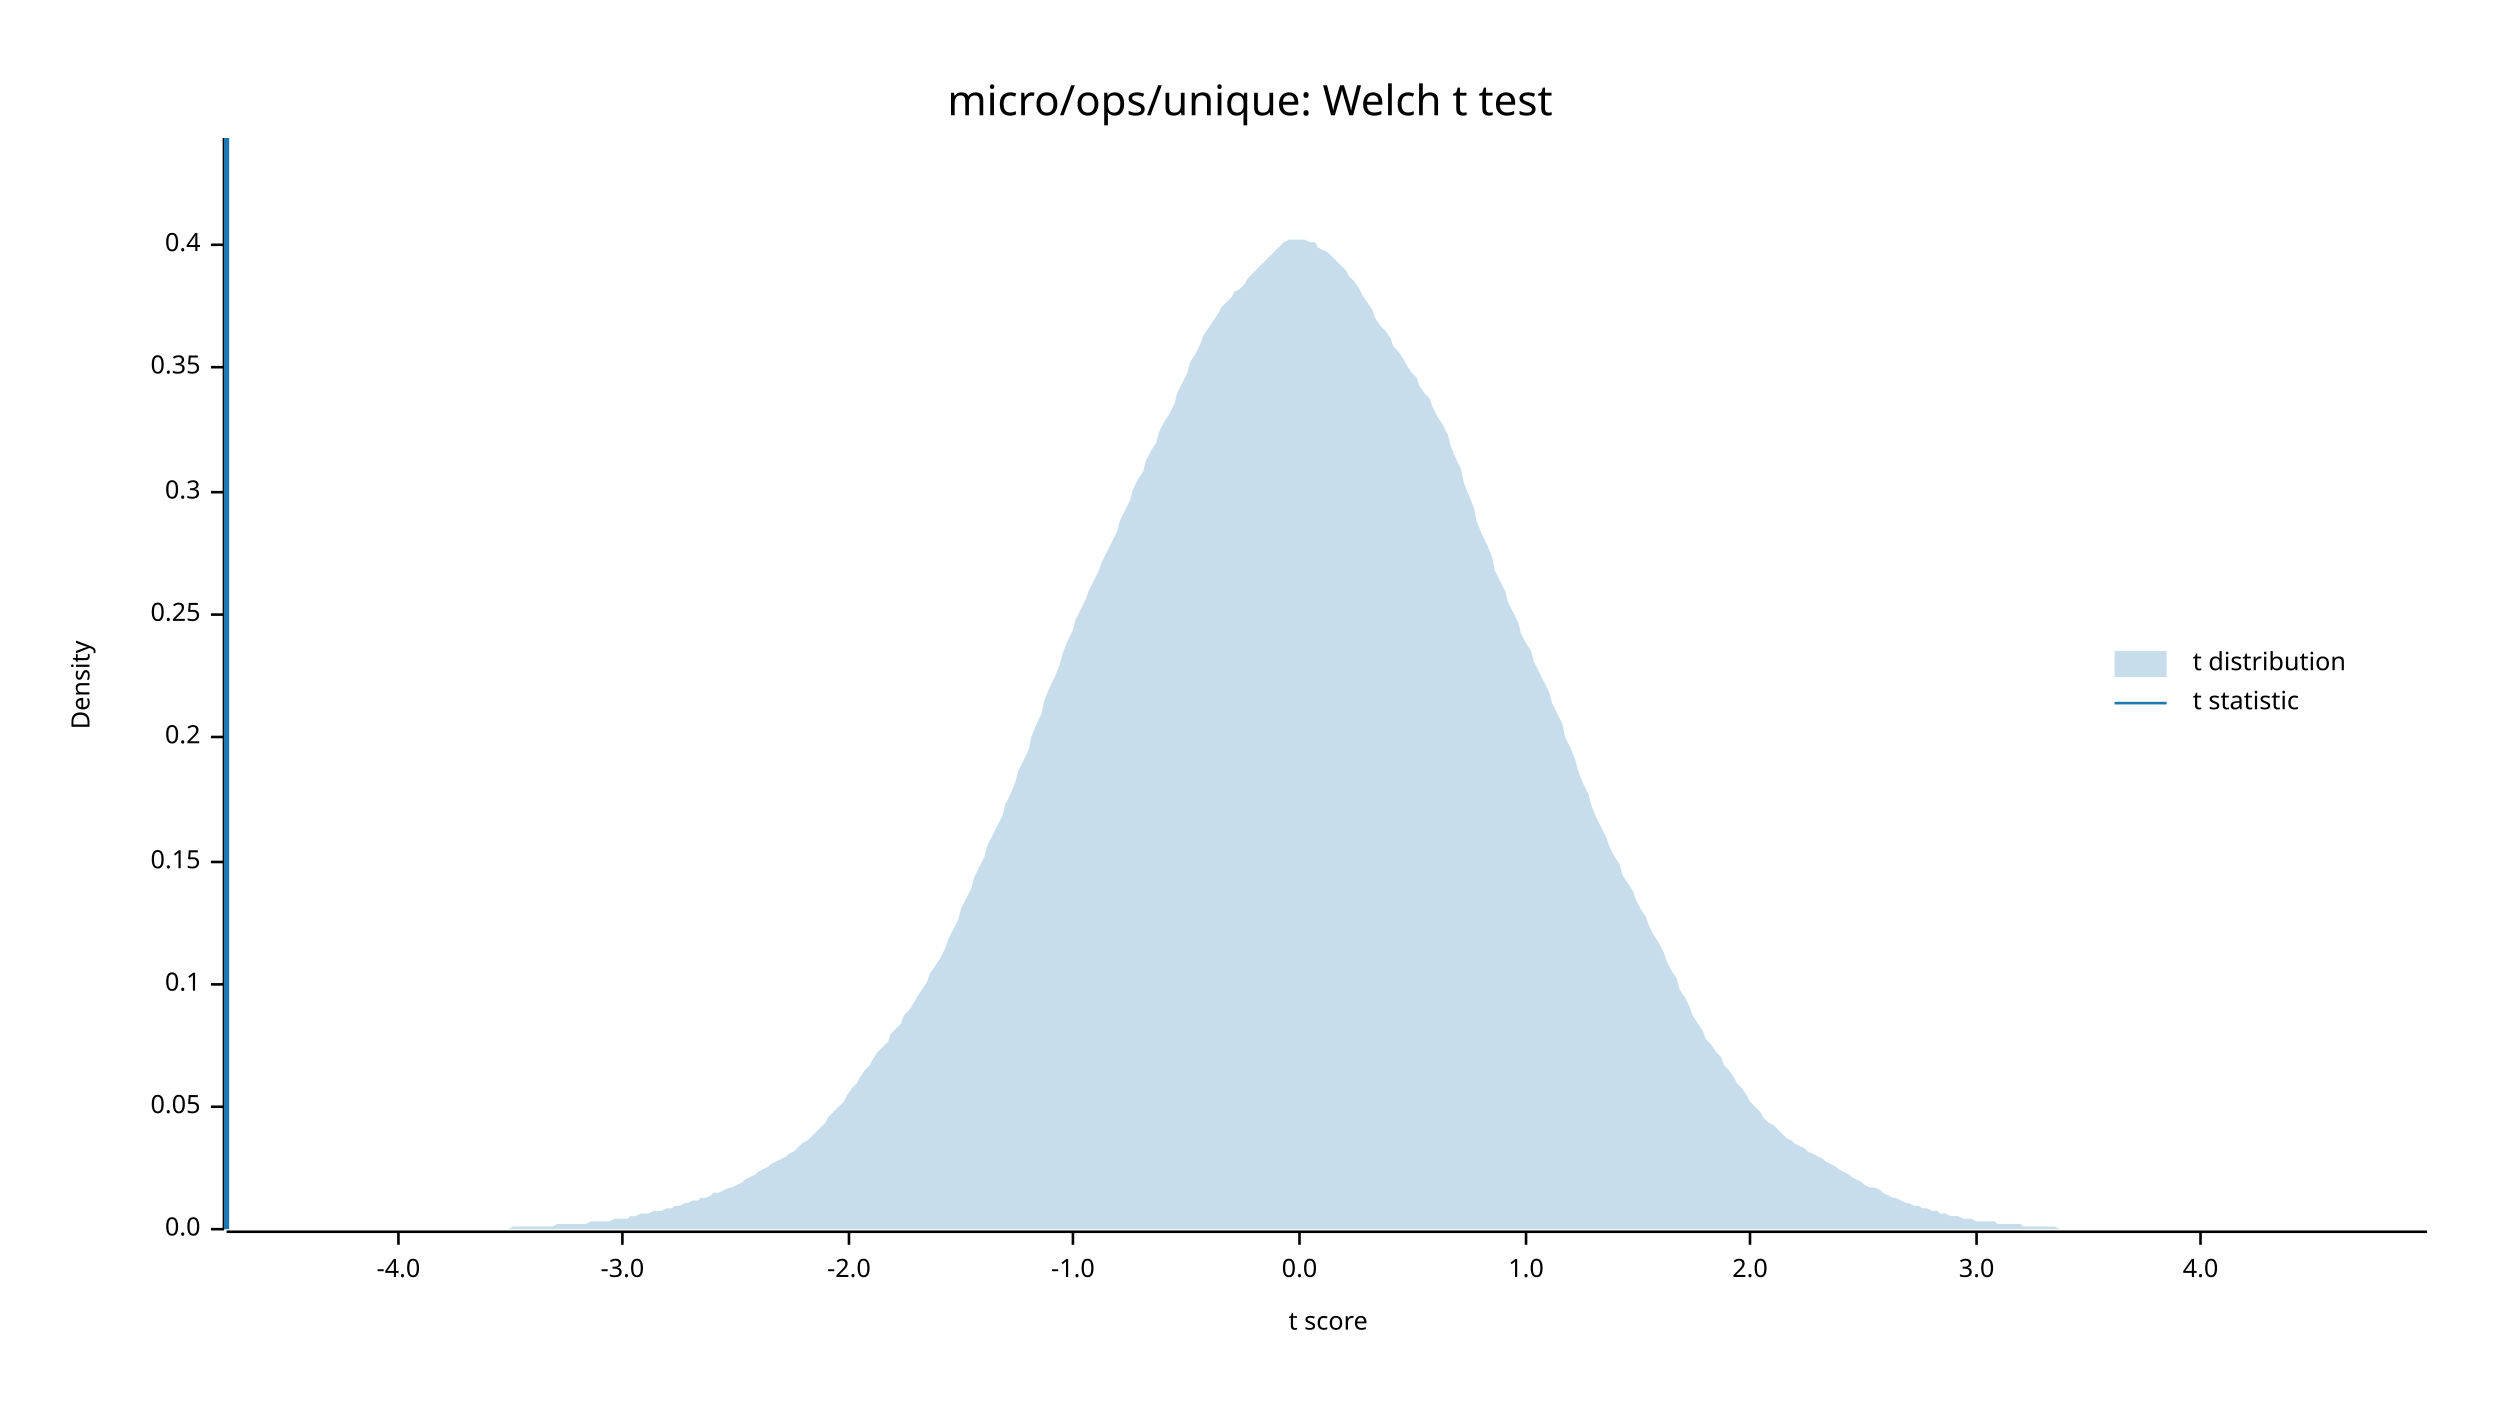
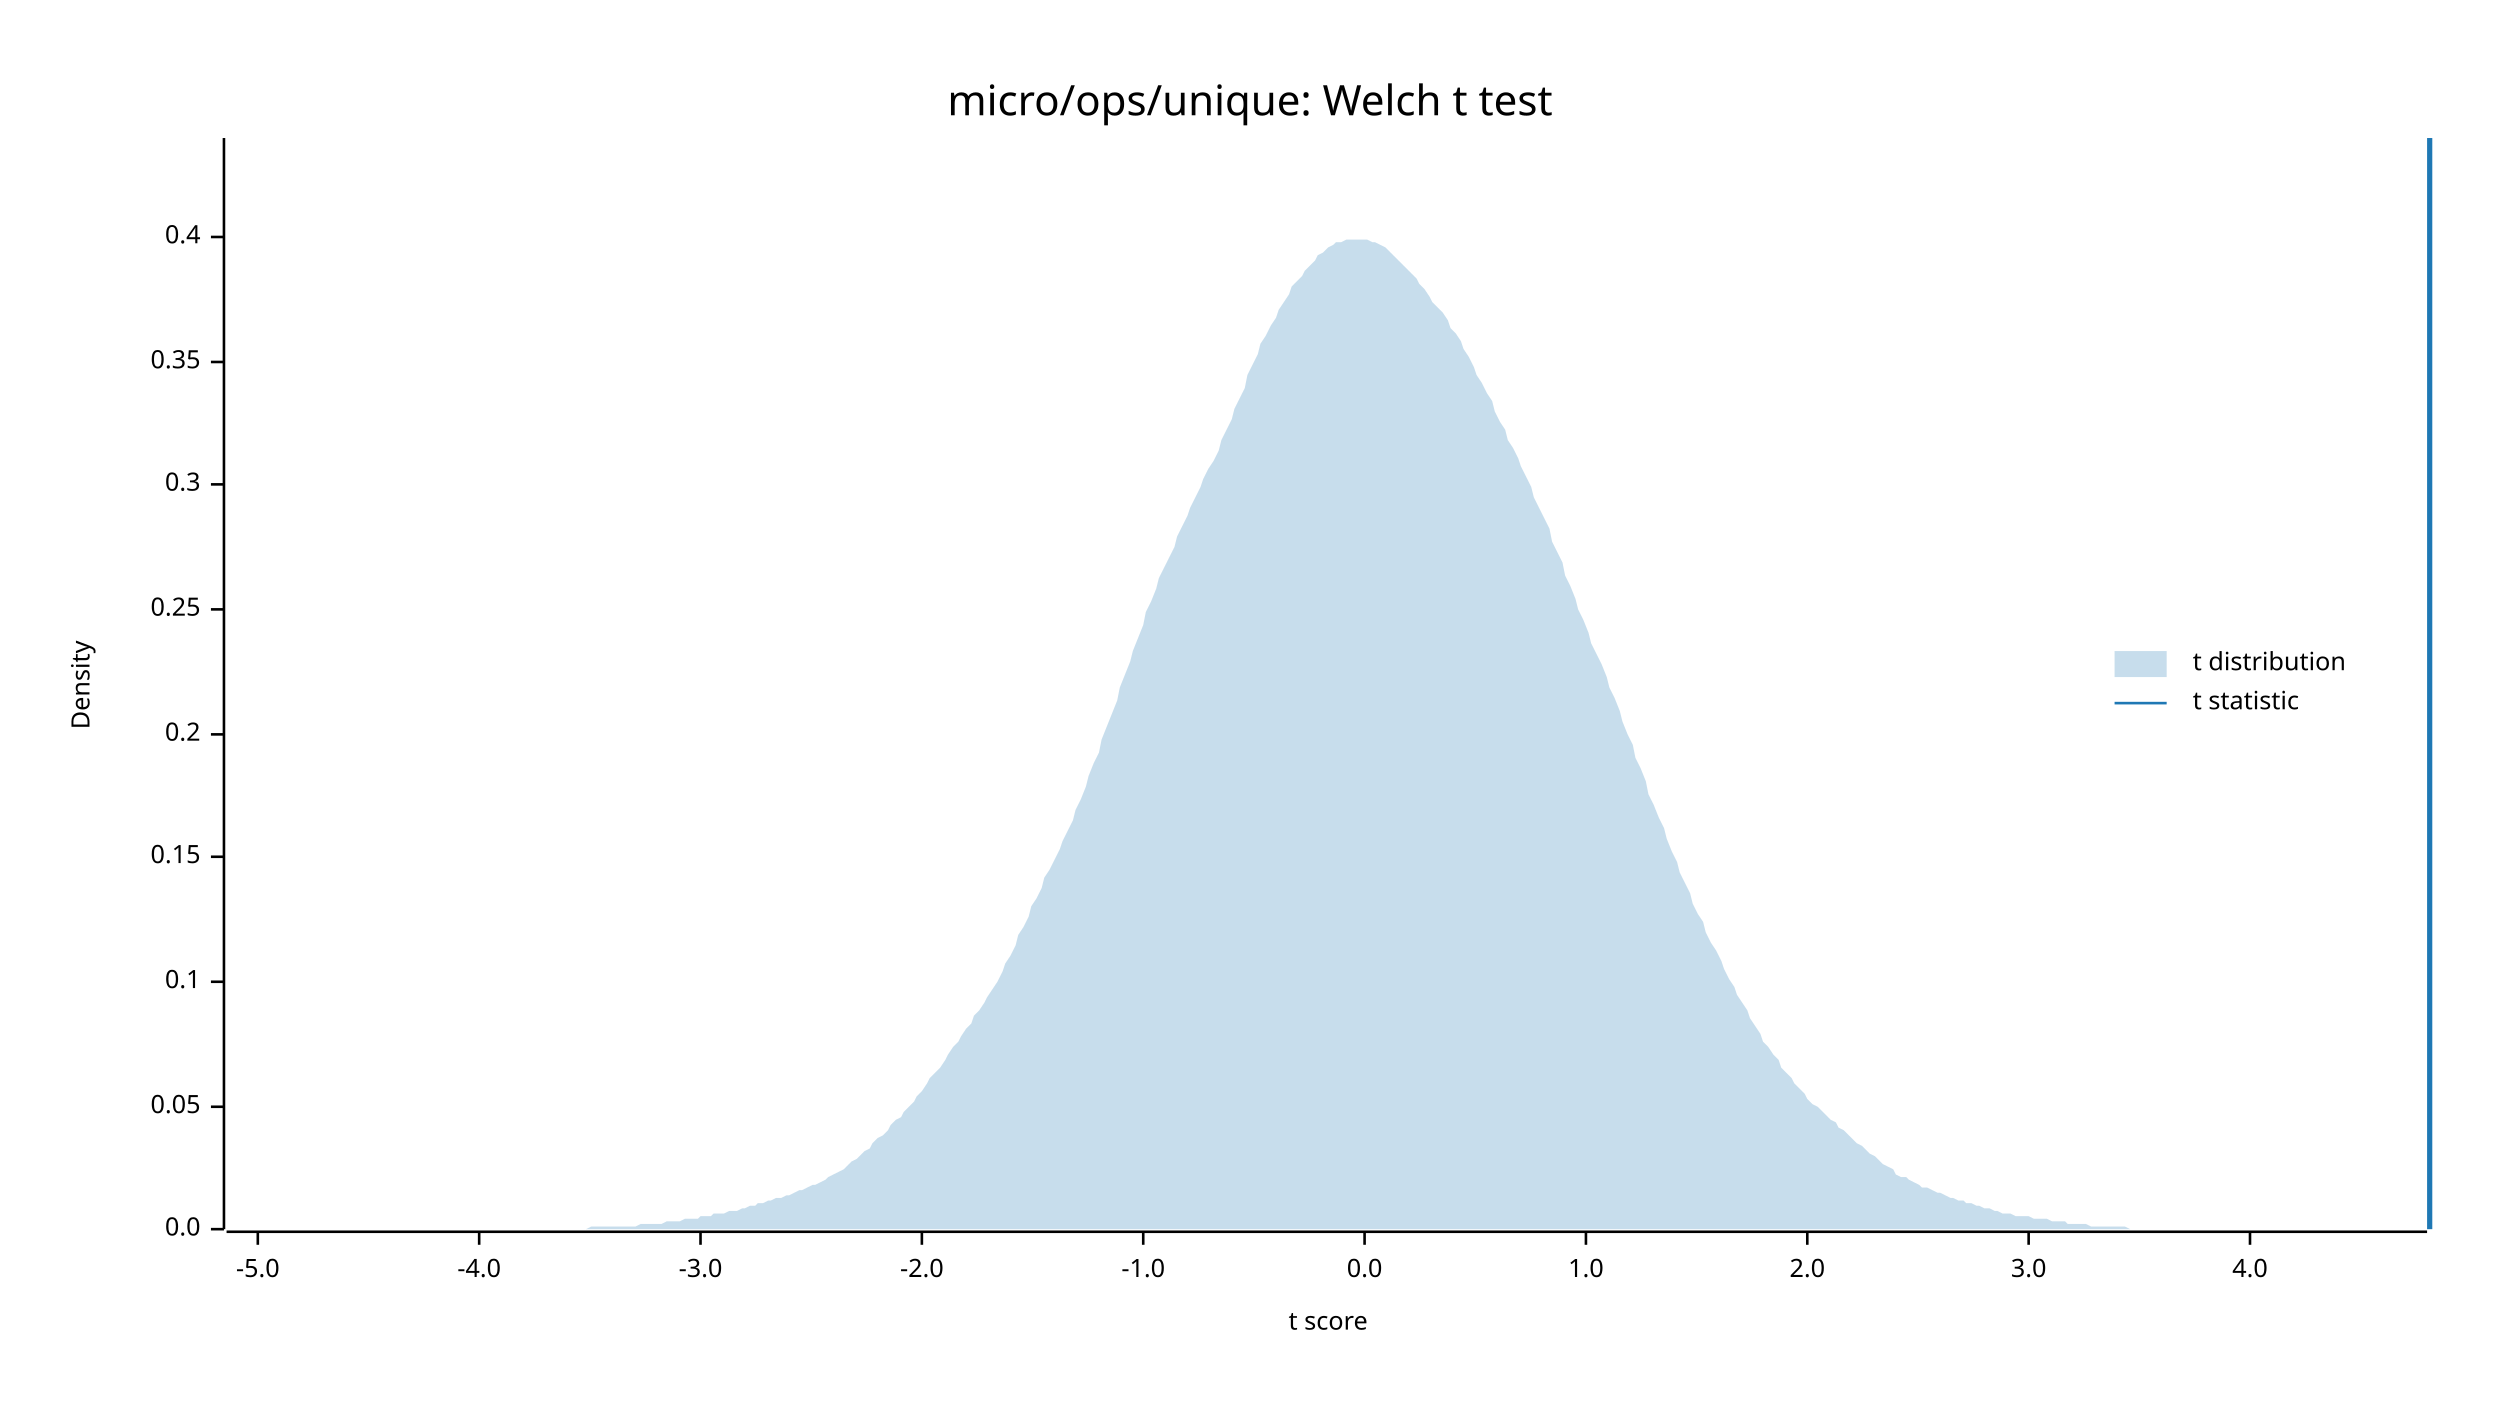
<svg xmlns="http://www.w3.org/2000/svg" width="960" height="540" viewBox="0 0 960 540">
  <text x="480" y="32" dy="0.76em" text-anchor="middle" font-family="sans-serif" font-size="16.129" opacity="1" fill="#000000">
micro/ops/unique: Welch t test
</text>
  <text x="27" y="263" dy="0.76em" text-anchor="middle" font-family="sans-serif" font-size="9.677" opacity="1" fill="#000000" transform="rotate(270, 27, 263)">
Density
</text>
  <text x="510" y="513" dy="-0.5ex" text-anchor="middle" font-family="sans-serif" font-size="9.677" opacity="1" fill="#000000">
t score
</text>
  <polyline fill="none" opacity="1" stroke="#000000" stroke-width="1" points="86,53 86,472 " />
  <text x="77" y="472" dy="0.5ex" text-anchor="end" font-family="sans-serif" font-size="9.677" opacity="1" fill="#000000">
0.0
</text>
  <polyline fill="none" opacity="1" stroke="#000000" stroke-width="1" points="81,472 86,472 " />
  <text x="77" y="425" dy="0.5ex" text-anchor="end" font-family="sans-serif" font-size="9.677" opacity="1" fill="#000000">
0.05
</text>
  <polyline fill="none" opacity="1" stroke="#000000" stroke-width="1" points="81,425 86,425 " />
-   <text x="77" y="378" dy="0.5ex" text-anchor="end" font-family="sans-serif" font-size="9.677" opacity="1" fill="#000000">
+   <text x="77" y="377" dy="0.5ex" text-anchor="end" font-family="sans-serif" font-size="9.677" opacity="1" fill="#000000">
0.1
</text>
-   <polyline fill="none" opacity="1" stroke="#000000" stroke-width="1" points="81,378 86,378 " />
-   <text x="77" y="331" dy="0.5ex" text-anchor="end" font-family="sans-serif" font-size="9.677" opacity="1" fill="#000000">
+   <polyline fill="none" opacity="1" stroke="#000000" stroke-width="1" points="81,377 86,377 " />
+   <text x="77" y="329" dy="0.5ex" text-anchor="end" font-family="sans-serif" font-size="9.677" opacity="1" fill="#000000">
0.15
</text>
-   <polyline fill="none" opacity="1" stroke="#000000" stroke-width="1" points="81,331 86,331 " />
-   <text x="77" y="283" dy="0.5ex" text-anchor="end" font-family="sans-serif" font-size="9.677" opacity="1" fill="#000000">
+   <polyline fill="none" opacity="1" stroke="#000000" stroke-width="1" points="81,329 86,329 " />
+   <text x="77" y="282" dy="0.5ex" text-anchor="end" font-family="sans-serif" font-size="9.677" opacity="1" fill="#000000">
0.2
</text>
-   <polyline fill="none" opacity="1" stroke="#000000" stroke-width="1" points="81,283 86,283 " />
-   <text x="77" y="236" dy="0.5ex" text-anchor="end" font-family="sans-serif" font-size="9.677" opacity="1" fill="#000000">
+   <polyline fill="none" opacity="1" stroke="#000000" stroke-width="1" points="81,282 86,282 " />
+   <text x="77" y="234" dy="0.5ex" text-anchor="end" font-family="sans-serif" font-size="9.677" opacity="1" fill="#000000">
0.25
</text>
-   <polyline fill="none" opacity="1" stroke="#000000" stroke-width="1" points="81,236 86,236 " />
-   <text x="77" y="189" dy="0.5ex" text-anchor="end" font-family="sans-serif" font-size="9.677" opacity="1" fill="#000000">
+   <polyline fill="none" opacity="1" stroke="#000000" stroke-width="1" points="81,234 86,234 " />
+   <text x="77" y="186" dy="0.5ex" text-anchor="end" font-family="sans-serif" font-size="9.677" opacity="1" fill="#000000">
0.3
</text>
-   <polyline fill="none" opacity="1" stroke="#000000" stroke-width="1" points="81,189 86,189 " />
-   <text x="77" y="141" dy="0.5ex" text-anchor="end" font-family="sans-serif" font-size="9.677" opacity="1" fill="#000000">
+   <polyline fill="none" opacity="1" stroke="#000000" stroke-width="1" points="81,186 86,186 " />
+   <text x="77" y="139" dy="0.5ex" text-anchor="end" font-family="sans-serif" font-size="9.677" opacity="1" fill="#000000">
0.35
</text>
-   <polyline fill="none" opacity="1" stroke="#000000" stroke-width="1" points="81,141 86,141 " />
-   <text x="77" y="94" dy="0.5ex" text-anchor="end" font-family="sans-serif" font-size="9.677" opacity="1" fill="#000000">
+   <polyline fill="none" opacity="1" stroke="#000000" stroke-width="1" points="81,139 86,139 " />
+   <text x="77" y="91" dy="0.5ex" text-anchor="end" font-family="sans-serif" font-size="9.677" opacity="1" fill="#000000">
0.4
</text>
-   <polyline fill="none" opacity="1" stroke="#000000" stroke-width="1" points="81,94 86,94 " />
+   <polyline fill="none" opacity="1" stroke="#000000" stroke-width="1" points="81,91 86,91 " />
  <polyline fill="none" opacity="1" stroke="#000000" stroke-width="1" points="87,473 932,473 " />
-   <text x="153" y="483" dy="0.76em" text-anchor="middle" font-family="sans-serif" font-size="9.677" opacity="1" fill="#000000">
+   <text x="99" y="483" dy="0.76em" text-anchor="middle" font-family="sans-serif" font-size="9.677" opacity="1" fill="#000000">
+ -5.0
+ </text>
+   <polyline fill="none" opacity="1" stroke="#000000" stroke-width="1" points="99,473 99,478 " />
+   <text x="184" y="483" dy="0.76em" text-anchor="middle" font-family="sans-serif" font-size="9.677" opacity="1" fill="#000000">
-4.0
</text>
-   <polyline fill="none" opacity="1" stroke="#000000" stroke-width="1" points="153,473 153,478 " />
-   <text x="239" y="483" dy="0.76em" text-anchor="middle" font-family="sans-serif" font-size="9.677" opacity="1" fill="#000000">
+   <polyline fill="none" opacity="1" stroke="#000000" stroke-width="1" points="184,473 184,478 " />
+   <text x="269" y="483" dy="0.76em" text-anchor="middle" font-family="sans-serif" font-size="9.677" opacity="1" fill="#000000">
-3.0
</text>
-   <polyline fill="none" opacity="1" stroke="#000000" stroke-width="1" points="239,473 239,478 " />
-   <text x="326" y="483" dy="0.76em" text-anchor="middle" font-family="sans-serif" font-size="9.677" opacity="1" fill="#000000">
+   <polyline fill="none" opacity="1" stroke="#000000" stroke-width="1" points="269,473 269,478 " />
+   <text x="354" y="483" dy="0.76em" text-anchor="middle" font-family="sans-serif" font-size="9.677" opacity="1" fill="#000000">
-2.0
</text>
-   <polyline fill="none" opacity="1" stroke="#000000" stroke-width="1" points="326,473 326,478 " />
-   <text x="412" y="483" dy="0.76em" text-anchor="middle" font-family="sans-serif" font-size="9.677" opacity="1" fill="#000000">
+   <polyline fill="none" opacity="1" stroke="#000000" stroke-width="1" points="354,473 354,478 " />
+   <text x="439" y="483" dy="0.76em" text-anchor="middle" font-family="sans-serif" font-size="9.677" opacity="1" fill="#000000">
-1.0
</text>
-   <polyline fill="none" opacity="1" stroke="#000000" stroke-width="1" points="412,473 412,478 " />
-   <text x="499" y="483" dy="0.76em" text-anchor="middle" font-family="sans-serif" font-size="9.677" opacity="1" fill="#000000">
+   <polyline fill="none" opacity="1" stroke="#000000" stroke-width="1" points="439,473 439,478 " />
+   <text x="524" y="483" dy="0.76em" text-anchor="middle" font-family="sans-serif" font-size="9.677" opacity="1" fill="#000000">
0.0
</text>
-   <polyline fill="none" opacity="1" stroke="#000000" stroke-width="1" points="499,473 499,478 " />
-   <text x="586" y="483" dy="0.76em" text-anchor="middle" font-family="sans-serif" font-size="9.677" opacity="1" fill="#000000">
+   <polyline fill="none" opacity="1" stroke="#000000" stroke-width="1" points="524,473 524,478 " />
+   <text x="609" y="483" dy="0.76em" text-anchor="middle" font-family="sans-serif" font-size="9.677" opacity="1" fill="#000000">
1.0
</text>
-   <polyline fill="none" opacity="1" stroke="#000000" stroke-width="1" points="586,473 586,478 " />
-   <text x="672" y="483" dy="0.76em" text-anchor="middle" font-family="sans-serif" font-size="9.677" opacity="1" fill="#000000">
+   <polyline fill="none" opacity="1" stroke="#000000" stroke-width="1" points="609,473 609,478 " />
+   <text x="694" y="483" dy="0.76em" text-anchor="middle" font-family="sans-serif" font-size="9.677" opacity="1" fill="#000000">
2.0
</text>
-   <polyline fill="none" opacity="1" stroke="#000000" stroke-width="1" points="672,473 672,478 " />
-   <text x="759" y="483" dy="0.76em" text-anchor="middle" font-family="sans-serif" font-size="9.677" opacity="1" fill="#000000">
+   <polyline fill="none" opacity="1" stroke="#000000" stroke-width="1" points="694,473 694,478 " />
+   <text x="779" y="483" dy="0.76em" text-anchor="middle" font-family="sans-serif" font-size="9.677" opacity="1" fill="#000000">
3.0
</text>
-   <polyline fill="none" opacity="1" stroke="#000000" stroke-width="1" points="759,473 759,478 " />
-   <text x="845" y="483" dy="0.76em" text-anchor="middle" font-family="sans-serif" font-size="9.677" opacity="1" fill="#000000">
+   <polyline fill="none" opacity="1" stroke="#000000" stroke-width="1" points="779,473 779,478 " />
+   <text x="864" y="483" dy="0.76em" text-anchor="middle" font-family="sans-serif" font-size="9.677" opacity="1" fill="#000000">
4.0
</text>
-   <polyline fill="none" opacity="1" stroke="#000000" stroke-width="1" points="845,473 845,478 " />
-   <polygon opacity="0.25" fill="#1F78B4" points="87,472 88,472 90,472 92,472 93,472 95,472 97,472 98,472 100,472 102,472 103,472 105,472 107,472 109,472 110,472 112,472 114,472 115,472 117,472 119,472 120,472 122,472 124,472 125,472 127,472 129,472 131,472 132,472 134,472 136,472 137,472 139,472 141,472 142,472 144,472 146,472 147,472 149,472 151,472 153,472 154,472 156,472 158,472 159,472 161,472 163,472 164,472 166,472 168,472 169,472 171,472 173,472 175,472 176,472 178,472 180,472 181,472 183,472 185,472 186,472 188,472 190,472 191,472 193,472 195,472 197,471 198,471 200,471 202,471 203,471 205,471 207,471 208,471 210,471 212,471 214,470 215,470 217,470 219,470 220,470 222,470 224,470 225,470 227,469 229,469 230,469 232,469 234,469 236,468 237,468 239,468 241,468 242,467 244,467 246,466 247,466 249,466 251,465 252,465 254,465 256,464 258,464 259,463 261,463 263,462 264,462 266,461 268,461 269,460 271,460 273,459 274,458 276,458 278,457 280,456 281,456 283,455 285,454 286,453 288,452 290,451 291,450 293,449 295,448 296,447 298,446 300,445 302,444 303,443 305,442 307,440 308,439 310,438 312,436 313,435 315,433 317,431 318,429 320,427 322,425 324,423 325,421 327,418 329,416 330,414 332,411 334,409 335,407 337,404 339,402 341,400 342,397 344,395 346,393 347,390 349,388 351,385 352,383 354,380 356,377 357,374 359,371 361,368 363,364 364,361 366,357 368,353 369,349 371,345 373,341 374,337 376,333 378,329 379,325 381,321 383,317 385,313 386,309 388,305 390,300 391,296 393,292 395,288 396,283 398,278 400,274 401,269 403,264 405,260 407,255 408,251 410,246 412,242 413,238 415,234 417,230 418,227 420,223 422,219 423,216 425,212 427,208 429,204 430,200 432,196 434,192 435,188 437,184 439,181 440,177 442,173 444,170 445,166 447,162 449,159 451,155 452,151 454,147 456,143 457,139 459,136 461,132 462,129 464,126 466,123 468,120 469,118 471,116 473,114 474,112 476,111 478,109 479,107 481,105 483,103 484,102 486,100 488,98 490,96 491,95 493,93 495,92 496,92 498,92 500,92 501,92 503,93 505,93 506,95 508,96 510,97 512,99 513,100 515,102 517,104 518,106 520,108 522,111 523,113 525,116 527,119 528,122 530,125 532,127 534,130 535,133 537,135 539,138 540,140 542,143 544,145 545,148 547,151 549,153 550,156 552,160 554,163 556,167 557,171 559,176 561,180 562,185 564,190 566,195 567,200 569,205 571,209 573,214 574,219 576,223 578,227 579,231 581,235 583,239 584,243 586,247 588,250 589,254 591,258 593,262 595,266 596,270 598,274 600,278 601,283 603,287 605,292 606,296 608,301 610,305 611,309 613,314 615,318 617,322 618,325 620,329 622,332 623,336 625,339 627,342 628,345 630,349 632,352 633,355 635,359 637,362 639,366 640,369 642,373 644,376 645,380 647,383 649,387 650,390 652,393 654,396 655,399 657,401 659,404 661,406 662,409 664,411 666,414 667,416 669,418 671,421 672,423 674,425 676,427 677,429 679,431 681,432 683,434 684,435 686,437 688,438 689,439 691,440 693,441 694,442 696,443 698,444 700,445 701,446 703,447 705,448 706,449 708,450 710,451 711,452 713,453 715,454 716,455 718,456 720,456 722,457 723,458 725,459 727,460 728,460 730,461 732,462 733,462 735,463 737,463 738,464 740,464 742,465 744,465 745,466 747,466 749,467 750,467 752,467 754,468 755,468 757,468 759,469 760,469 762,469 764,469 766,469 767,470 769,470 771,470 772,470 774,470 776,470 777,471 779,471 781,471 782,471 784,471 786,471 788,471 789,471 791,472 793,472 794,472 796,472 798,472 799,472 801,472 803,472 804,472 806,472 808,472 810,472 811,472 813,472 815,472 816,472 818,472 820,472 821,472 823,472 825,472 827,472 828,472 830,472 832,472 833,472 835,472 837,472 838,472 840,472 842,472 843,472 845,472 847,472 849,472 850,472 852,472 854,472 855,472 857,472 859,472 860,472 862,472 864,472 865,472 867,472 869,472 871,472 872,472 874,472 876,472 877,472 879,472 881,472 882,472 884,472 886,472 887,472 889,472 891,472 893,472 894,472 896,472 898,472 899,472 901,472 903,472 904,472 906,472 908,472 909,472 911,472 913,472 915,472 916,472 918,472 920,472 921,472 923,472 925,472 926,472 928,472 930,472 932,472 932,472 87,472 " />
-   <polyline fill="none" opacity="1" stroke="#1F78B4" stroke-width="2" points="87,472 87,53 " />
+   <polyline fill="none" opacity="1" stroke="#000000" stroke-width="1" points="864,473 864,478 " />
+   <polygon opacity="0.25" fill="#1F78B4" points="87,472 88,472 90,472 92,472 93,472 95,472 97,472 98,472 100,472 102,472 103,472 105,472 107,472 109,472 110,472 112,472 114,472 115,472 117,472 119,472 120,472 122,472 124,472 125,472 127,472 129,472 131,472 132,472 134,472 136,472 137,472 139,472 141,472 142,472 144,472 146,472 147,472 149,472 151,472 153,472 154,472 156,472 158,472 159,472 161,472 163,472 164,472 166,472 168,472 169,472 171,472 173,472 175,472 176,472 178,472 180,472 181,472 183,472 185,472 186,472 188,472 190,472 191,472 193,472 195,472 197,472 198,472 200,472 202,472 203,472 205,472 207,472 208,472 210,472 212,472 214,472 215,472 217,472 219,472 220,472 222,472 224,472 225,472 227,471 229,471 230,471 232,471 234,471 236,471 237,471 239,471 241,471 242,471 244,471 246,470 247,470 249,470 251,470 252,470 254,470 256,469 258,469 259,469 261,469 263,468 264,468 266,468 268,468 269,467 271,467 273,467 274,466 276,466 278,466 280,465 281,465 283,465 285,464 286,464 288,463 290,463 291,462 293,462 295,461 296,461 298,460 300,460 302,459 303,459 305,458 307,457 308,457 310,456 312,455 313,455 315,454 317,453 318,452 320,451 322,450 324,449 325,448 327,446 329,445 330,444 332,442 334,441 335,439 337,437 339,436 341,434 342,432 344,430 346,429 347,427 349,425 351,423 352,421 354,419 356,416 357,414 359,412 361,410 363,407 364,405 366,402 368,400 369,398 371,395 373,393 374,390 376,388 378,385 379,383 381,380 383,377 385,373 386,370 388,367 390,363 391,359 393,356 395,352 396,348 398,345 400,341 401,337 403,334 405,330 407,326 408,323 410,319 412,315 413,311 415,307 417,302 418,298 420,293 422,289 423,284 425,279 427,274 429,269 430,264 432,259 434,254 435,250 437,245 439,240 440,235 442,231 444,226 445,222 447,218 449,214 451,210 452,206 454,202 456,198 457,195 459,191 461,187 462,184 464,180 466,177 468,173 469,169 471,165 473,161 474,157 476,153 478,149 479,144 481,140 483,136 484,132 486,129 488,125 490,122 491,119 493,116 495,113 496,110 498,108 500,106 501,104 503,102 505,100 506,98 508,97 510,95 512,94 513,93 515,93 517,92 518,92 520,92 522,92 523,92 525,92 527,93 528,93 530,94 532,95 534,97 535,98 537,100 539,102 540,103 542,105 544,107 545,109 547,111 549,114 550,116 552,118 554,120 556,123 557,126 559,128 561,131 562,134 564,137 566,141 567,144 569,147 571,151 573,154 574,158 576,162 578,165 579,169 581,172 583,176 584,179 586,183 588,187 589,191 591,195 593,199 595,203 596,208 598,212 600,216 601,221 603,225 605,230 606,234 608,238 610,243 611,247 613,251 615,255 617,260 618,264 620,268 622,273 623,277 625,282 627,286 628,291 630,295 632,300 633,305 635,309 637,314 639,318 640,322 642,327 644,331 645,335 647,339 649,343 650,347 652,351 654,354 655,358 657,362 659,365 661,369 662,372 664,376 666,379 667,382 669,385 671,388 672,391 674,394 676,397 677,400 679,402 681,405 683,407 684,410 686,412 688,414 689,416 691,418 693,420 694,422 696,424 698,425 700,427 701,428 703,430 705,431 706,433 708,434 710,436 711,437 713,439 715,440 716,441 718,443 720,444 722,446 723,447 725,448 727,449 728,451 730,452 732,452 733,453 735,454 737,455 738,456 740,456 742,457 744,458 745,458 747,459 749,460 750,460 752,461 754,461 755,462 757,462 759,463 760,463 762,464 764,464 766,465 767,465 769,466 771,466 772,466 774,467 776,467 777,467 779,467 781,468 782,468 784,468 786,468 788,469 789,469 791,469 793,469 794,470 796,470 798,470 799,470 801,470 803,471 804,471 806,471 808,471 810,471 811,471 813,471 815,471 816,471 818,472 820,472 821,472 823,472 825,472 827,472 828,472 830,472 832,472 833,472 835,472 837,472 838,472 840,472 842,472 843,472 845,472 847,472 849,472 850,472 852,472 854,472 855,472 857,472 859,472 860,472 862,472 864,472 865,472 867,472 869,472 871,472 872,472 874,472 876,472 877,472 879,472 881,472 882,472 884,472 886,472 887,472 889,472 891,472 893,472 894,472 896,472 898,472 899,472 901,472 903,472 904,472 906,472 908,472 909,472 911,472 913,472 915,472 916,472 918,472 920,472 921,472 923,472 925,472 926,472 928,472 930,472 932,472 932,472 87,472 " />
+   <polyline fill="none" opacity="1" stroke="#1F78B4" stroke-width="2" points="933,472 933,53 " />
  <text x="842" y="250" dy="0.76em" text-anchor="start" font-family="sans-serif" font-size="9.677" opacity="1" fill="#000000">
t distribution
</text>
  <text x="842" y="265" dy="0.76em" text-anchor="start" font-family="sans-serif" font-size="9.677" opacity="1" fill="#000000">
t statistic
</text>
  <rect x="812" y="250" width="20" height="10" opacity="0.25" fill="#1F78B4" stroke="none" />
  <polyline fill="none" opacity="1" stroke="#1F78B4" stroke-width="1" points="812,270 832,270 " />
</svg>
